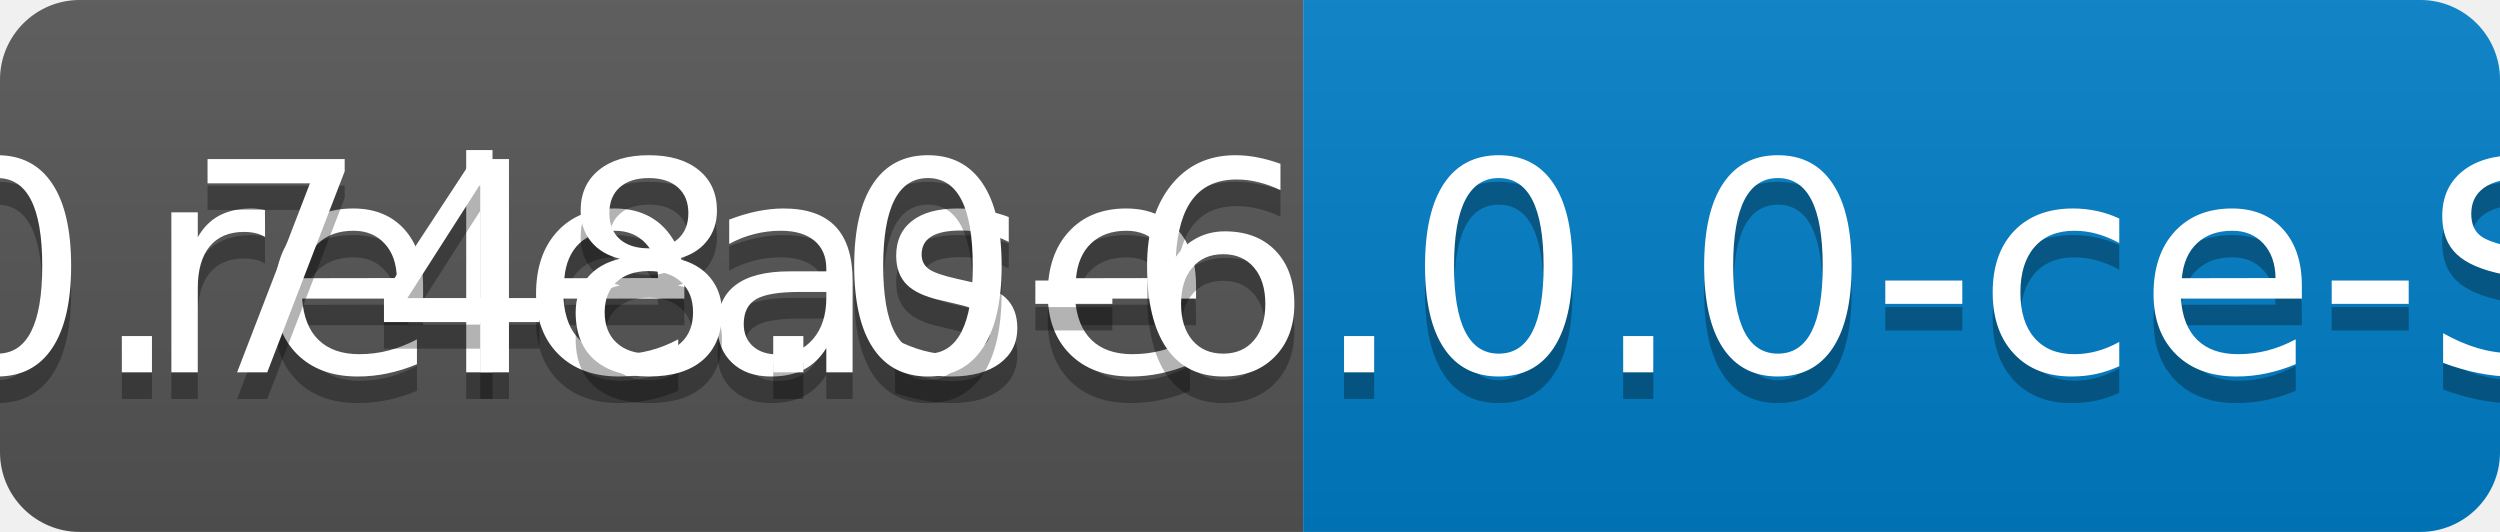
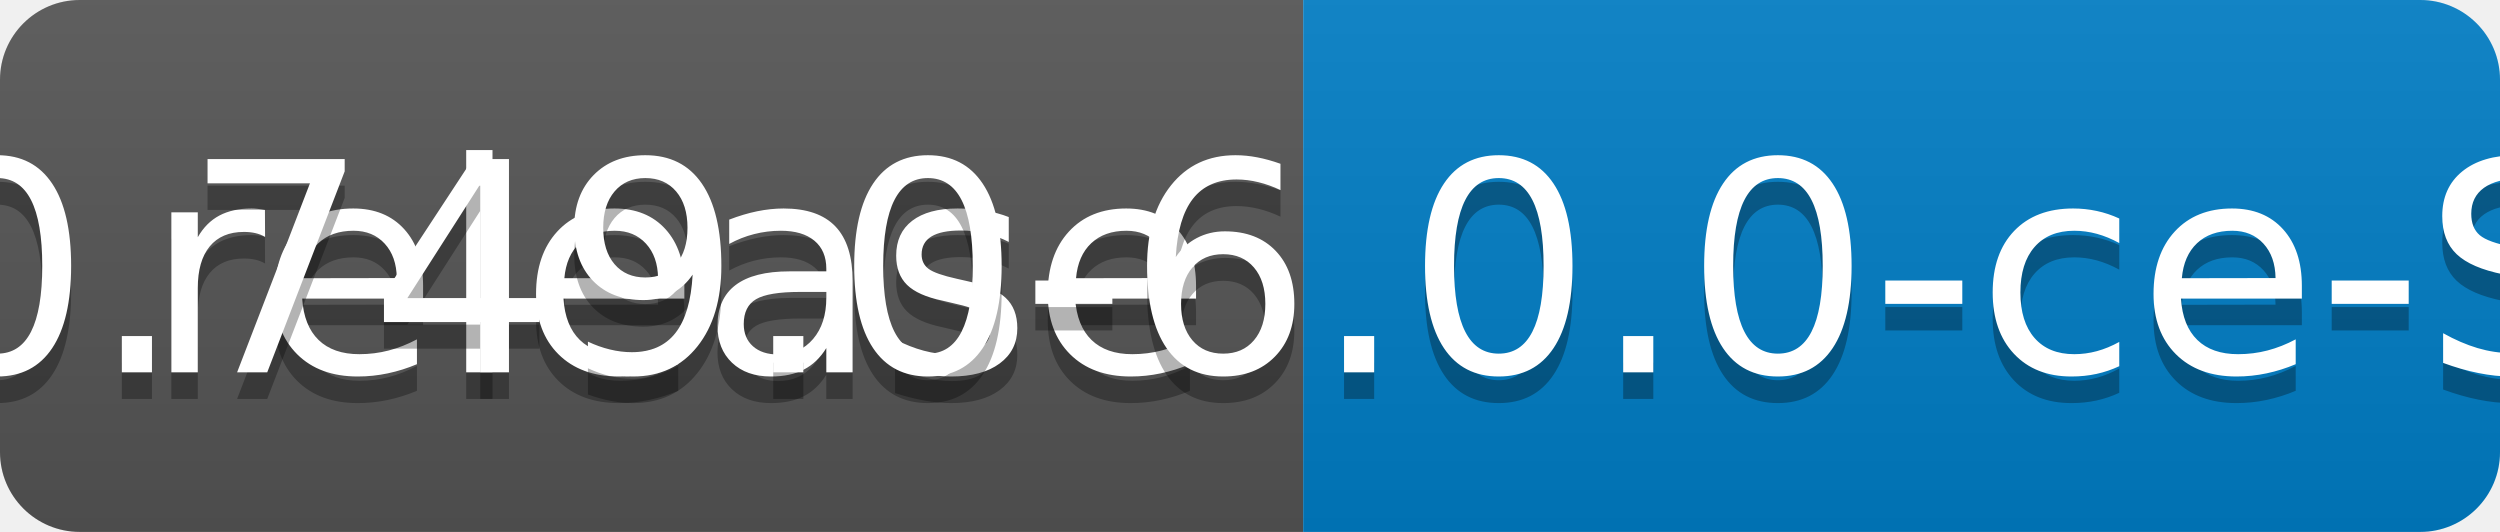
<svg xmlns="http://www.w3.org/2000/svg" width="94" height="20">
  <linearGradient id="b" x2="0" y2="100%">
    <stop offset="0" stop-color="#bbb" stop-opacity=".1" />
    <stop offset="1" stop-opacity=".1" />
  </linearGradient>
  <clipPath id="a">
    <rect width="94" height="20" rx="3" fill="#fff" />
  </clipPath>
  <g clip-path="url(#a)">
    <path fill="#555" d="M0 0h49v20H0z" />
    <path fill="#007ec6" d="M49 0h45v20H49z" />
    <path fill="url(#b)" d="M0 0h94v20H0z" />
  </g>
  <g fill="#fff" text-anchor="middle" font-family="DejaVu Sans,Verdana,Geneva,sans-serif" font-size="110">
    <text x="255" y="150" fill="#010101" fill-opacity=".3" transform="scale(.1)" textLength="390">release</text>
    <text x="255" y="140" transform="scale(.1)" textLength="390">release</text>
-     <text x="705" y="150" fill="#010101" fill-opacity=".3" transform="scale(.1)" textLength="350">v0.748.0-6.0.0-ce-SNAPSHOT</text>
-     <text x="705" y="140" transform="scale(.1)" textLength="350">v0.748.0-6.0.0-ce-SNAPSHOT</text>
+     <text x="705" y="150" fill="#010101" fill-opacity=".3" transform="scale(.1)" textLength="350">v0.749.0-6.0.0-ce-SNAPSHOT</text>
+     <text x="705" y="140" transform="scale(.1)" textLength="350">v0.749.0-6.0.0-ce-SNAPSHOT</text>
  </g>
</svg>
